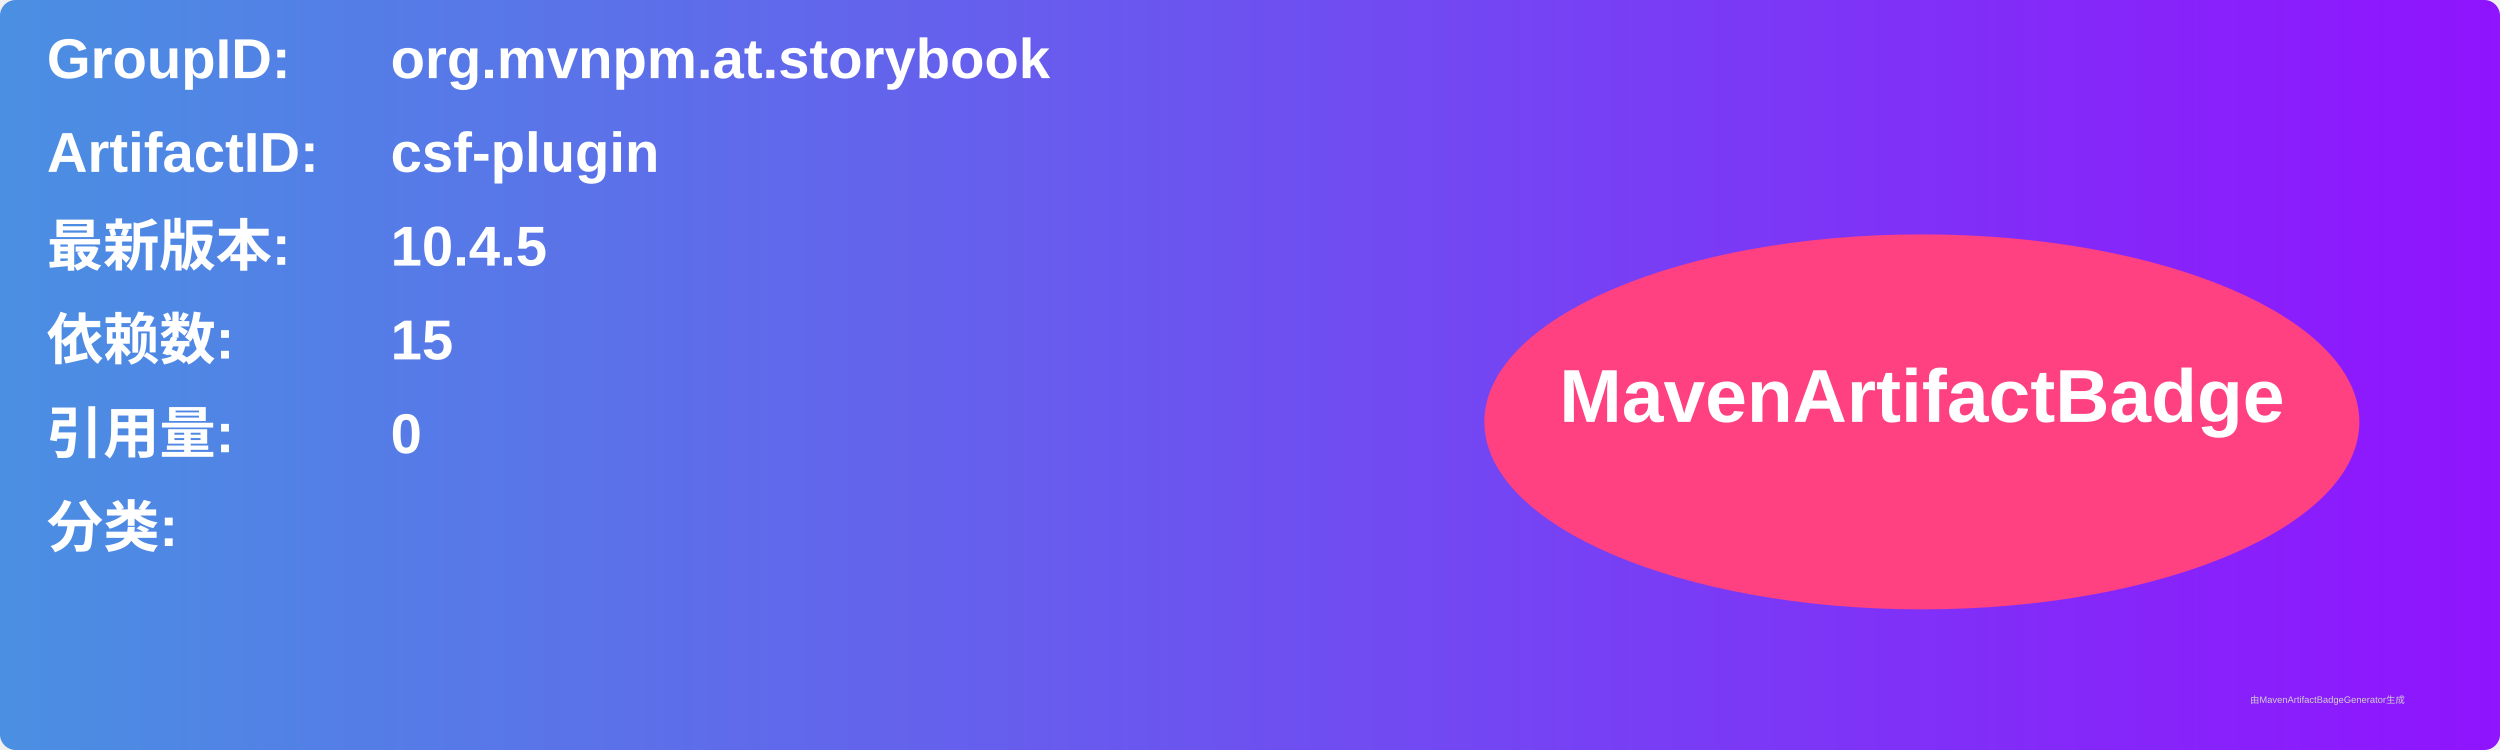
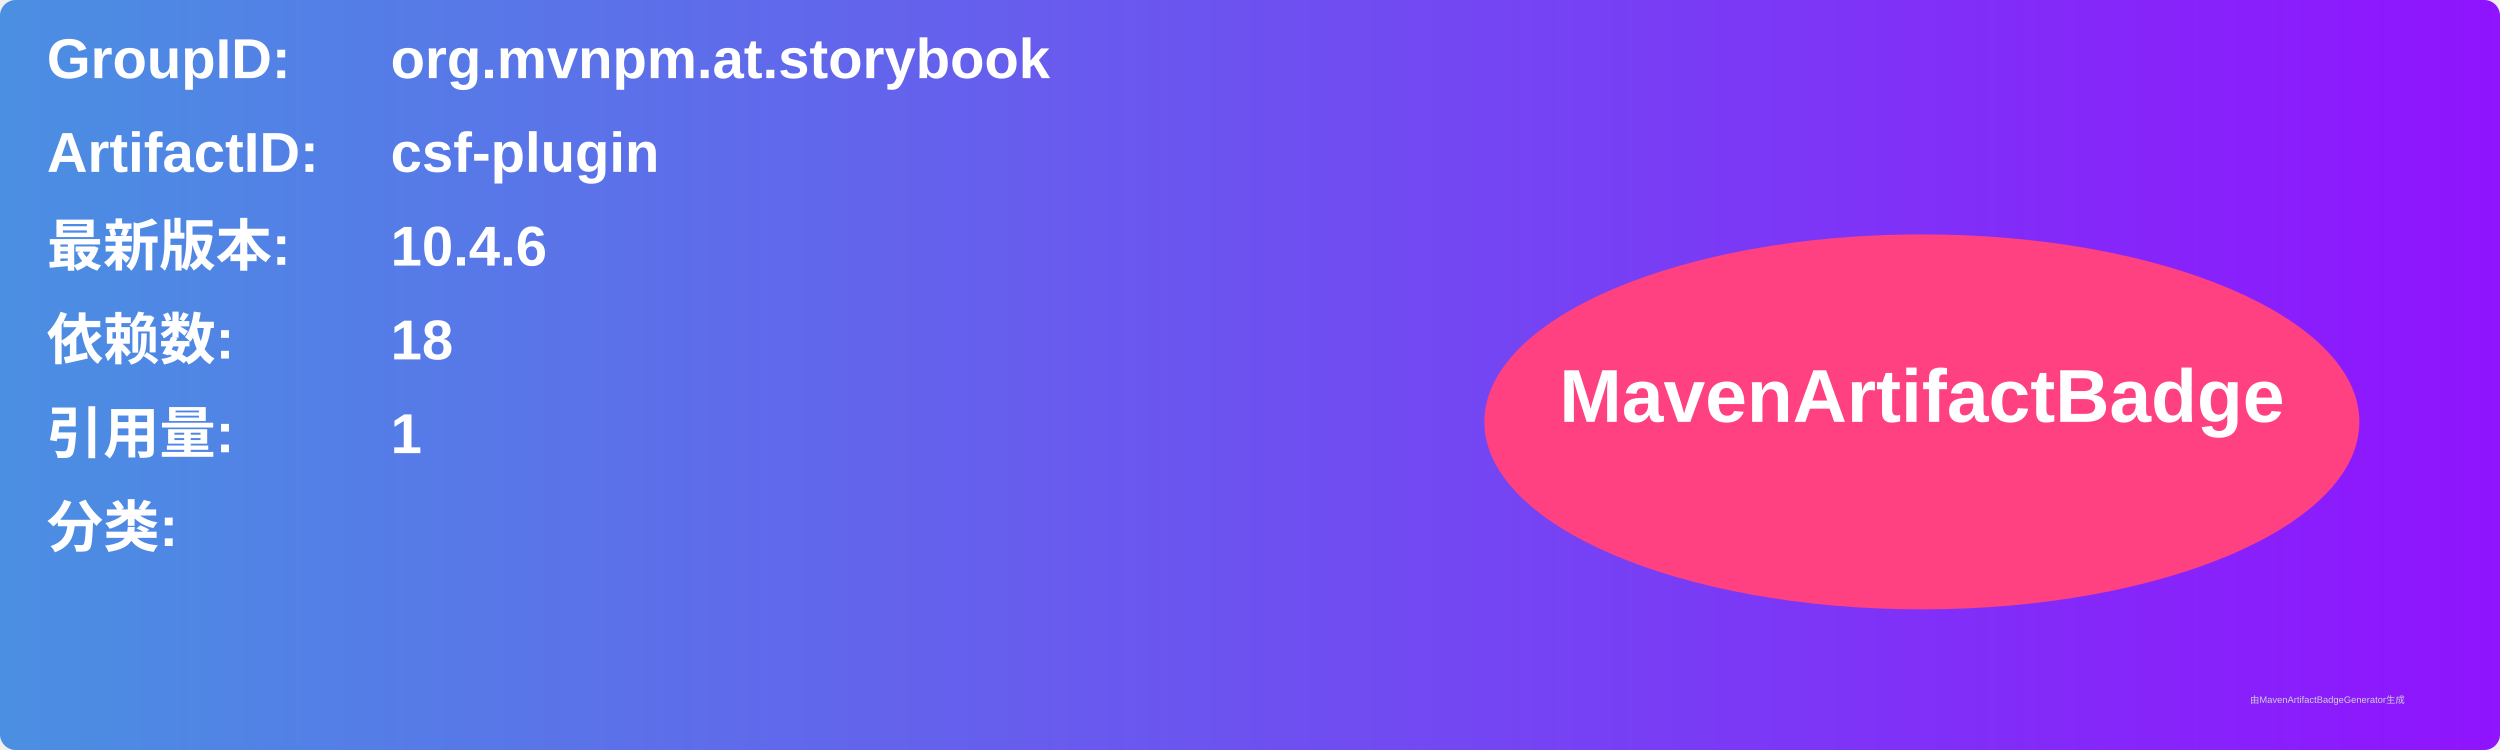
<svg xmlns="http://www.w3.org/2000/svg" width="800" height="240" viewBox="0 0 800 240">
  <linearGradient id="grad" x1="0%" y1="0%" x2="100%" y2="0%">
    <stop offset="0%" stop-color="#4a90e2" />
    <stop offset="100%" stop-color="#9013fe" />
  </linearGradient>
  <rect width="100%" height="100%" rx="5" ry="5" fill="url(#grad)" />
  <g transform="translate(15, 15)">
    <text x="0" y="10" font-family="Arial" font-size="18" fill="white" font-weight="bold" width="260">GroupID:</text>
    <text x="110" y="10" font-family="Arial" font-size="18" fill="white" font-weight="bold" width="460">org.mvnpm.at.storybook</text>
    <text x="0" y="40" font-family="Arial" font-size="18" fill="white" font-weight="bold" width="260">ArtifactID:</text>
    <text x="110" y="40" font-family="Arial" font-size="18" fill="white" font-weight="bold" width="460">csf-plugin</text>
    <text x="0" y="70" font-family="Arial" font-size="18" fill="white" font-weight="bold">最新版本:</text>
    <text x="110" y="70" font-family="Arial" font-size="18" fill="white" font-weight="bold">
-       <tspan font-weight="bold">10.4.5</tspan>
+       <tspan font-weight="bold">10.4.6</tspan>
    </text>
    <text x="0" y="100" font-family="Arial" font-size="18" fill="white" font-weight="bold">依赖数: </text>
    <text x="110" y="100" font-family="Arial" font-size="18" fill="white">
-       <tspan font-weight="bold">15</tspan>
+       <tspan font-weight="bold">18</tspan>
    </text>
    <text x="0" y="130" font-family="Arial" font-size="18" fill="white" font-weight="bold">引用量: </text>
    <text x="110" y="130" font-family="Arial" font-size="18" fill="white">
-       <tspan font-weight="bold">0</tspan>
+       <tspan font-weight="bold">1</tspan>
    </text>
    <text x="0" y="160" font-family="Arial" font-size="18" fill="white" font-weight="bold">分类:</text>
    <text x="10" y="190" font-family="Arial" font-size="10" fill="white">
      <tspan font-weight="bold" />
    </text>
    <ellipse cx="600" cy="120" rx="140" ry="60" fill="#ff4081" />
    <text x="600" y="120" text-anchor="middle" font-family="Arial" font-size="24" fill="white" font-weight="bold">MavenArtifactBadge</text>
  </g>
  <text x="720" y="225" font-family="Arial" font-size="3" fill="#d0d0d0">由MavenArtifactBadgeGenerator生成</text>
</svg>
